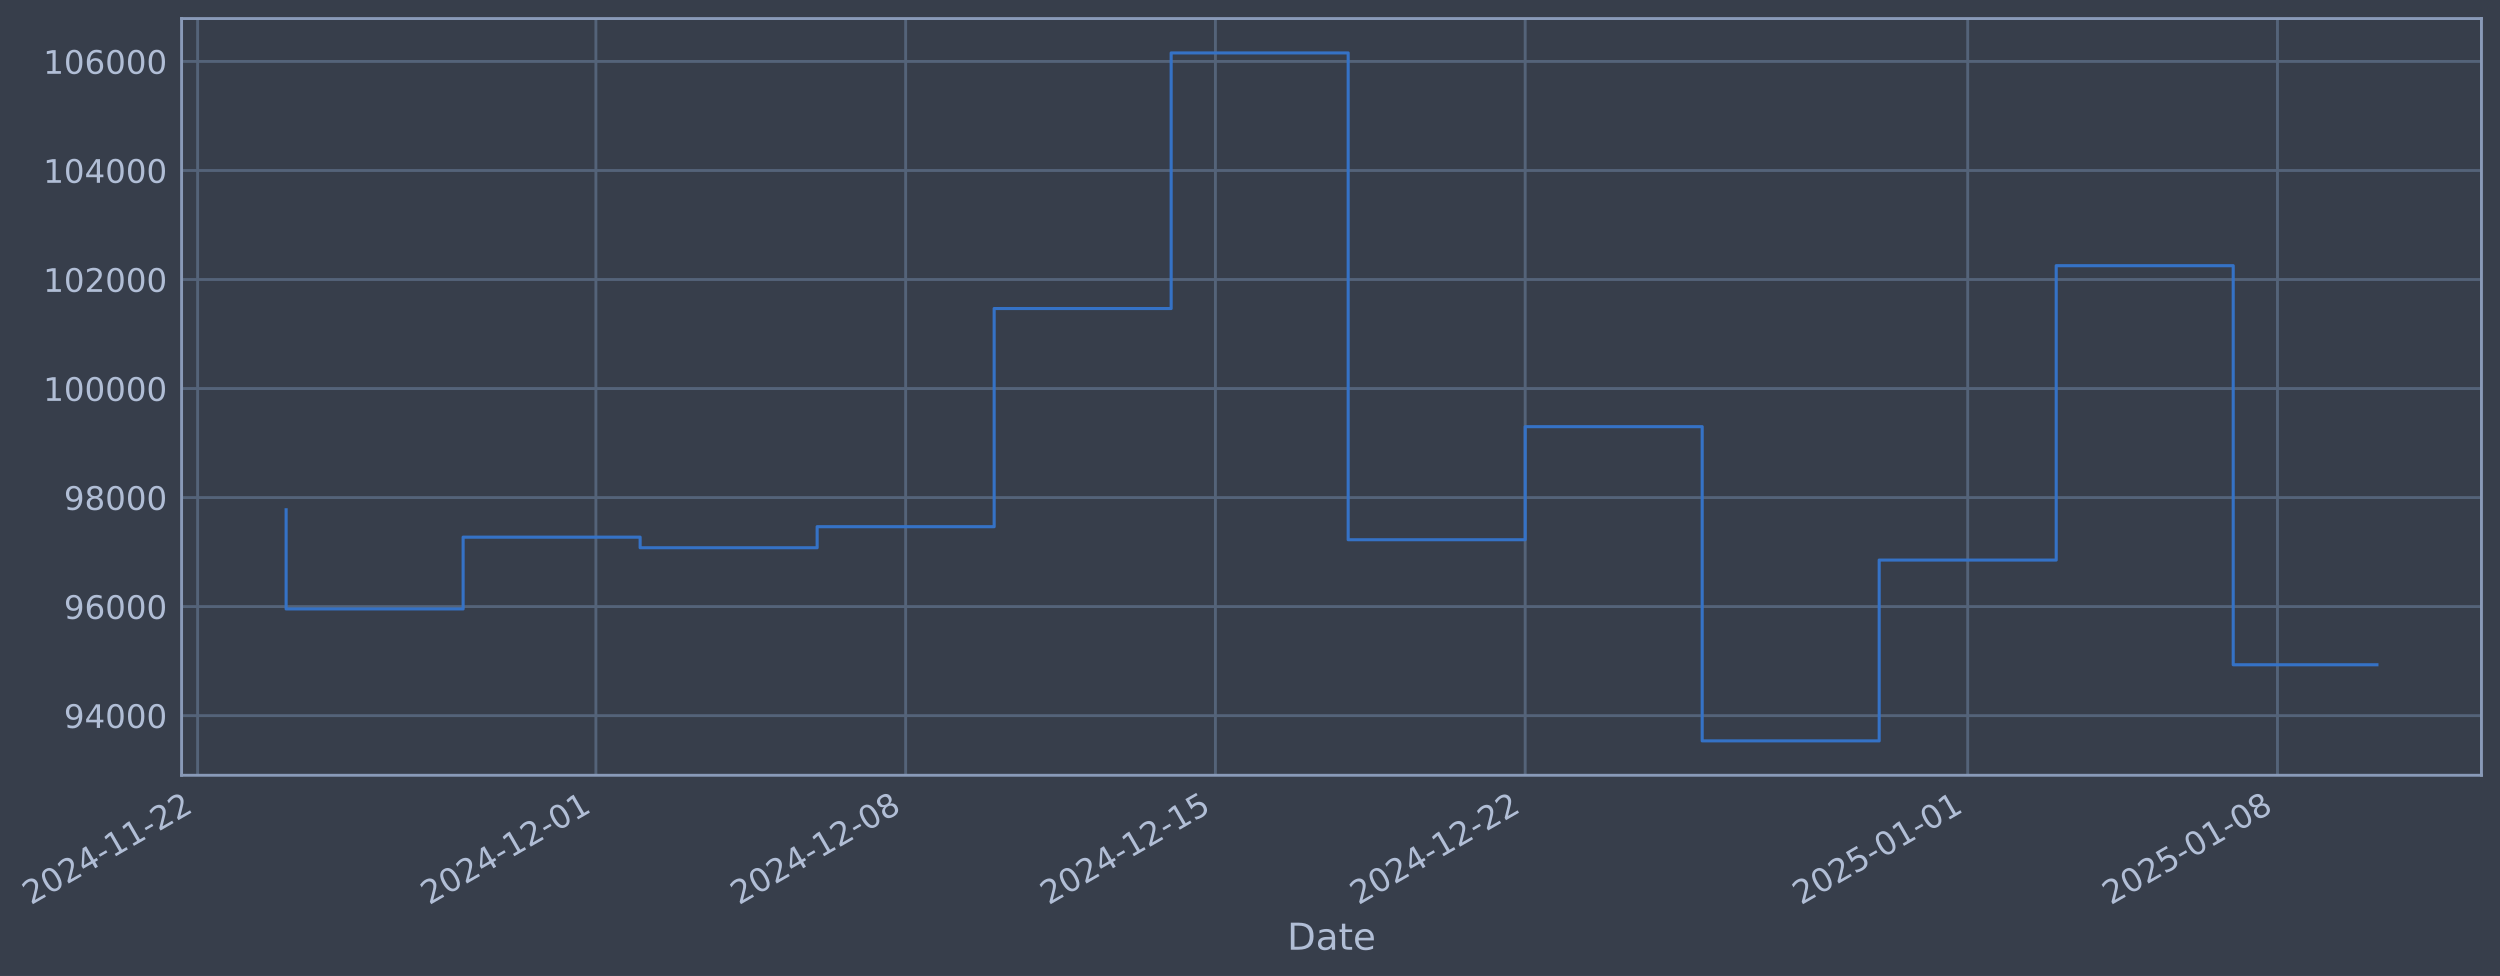
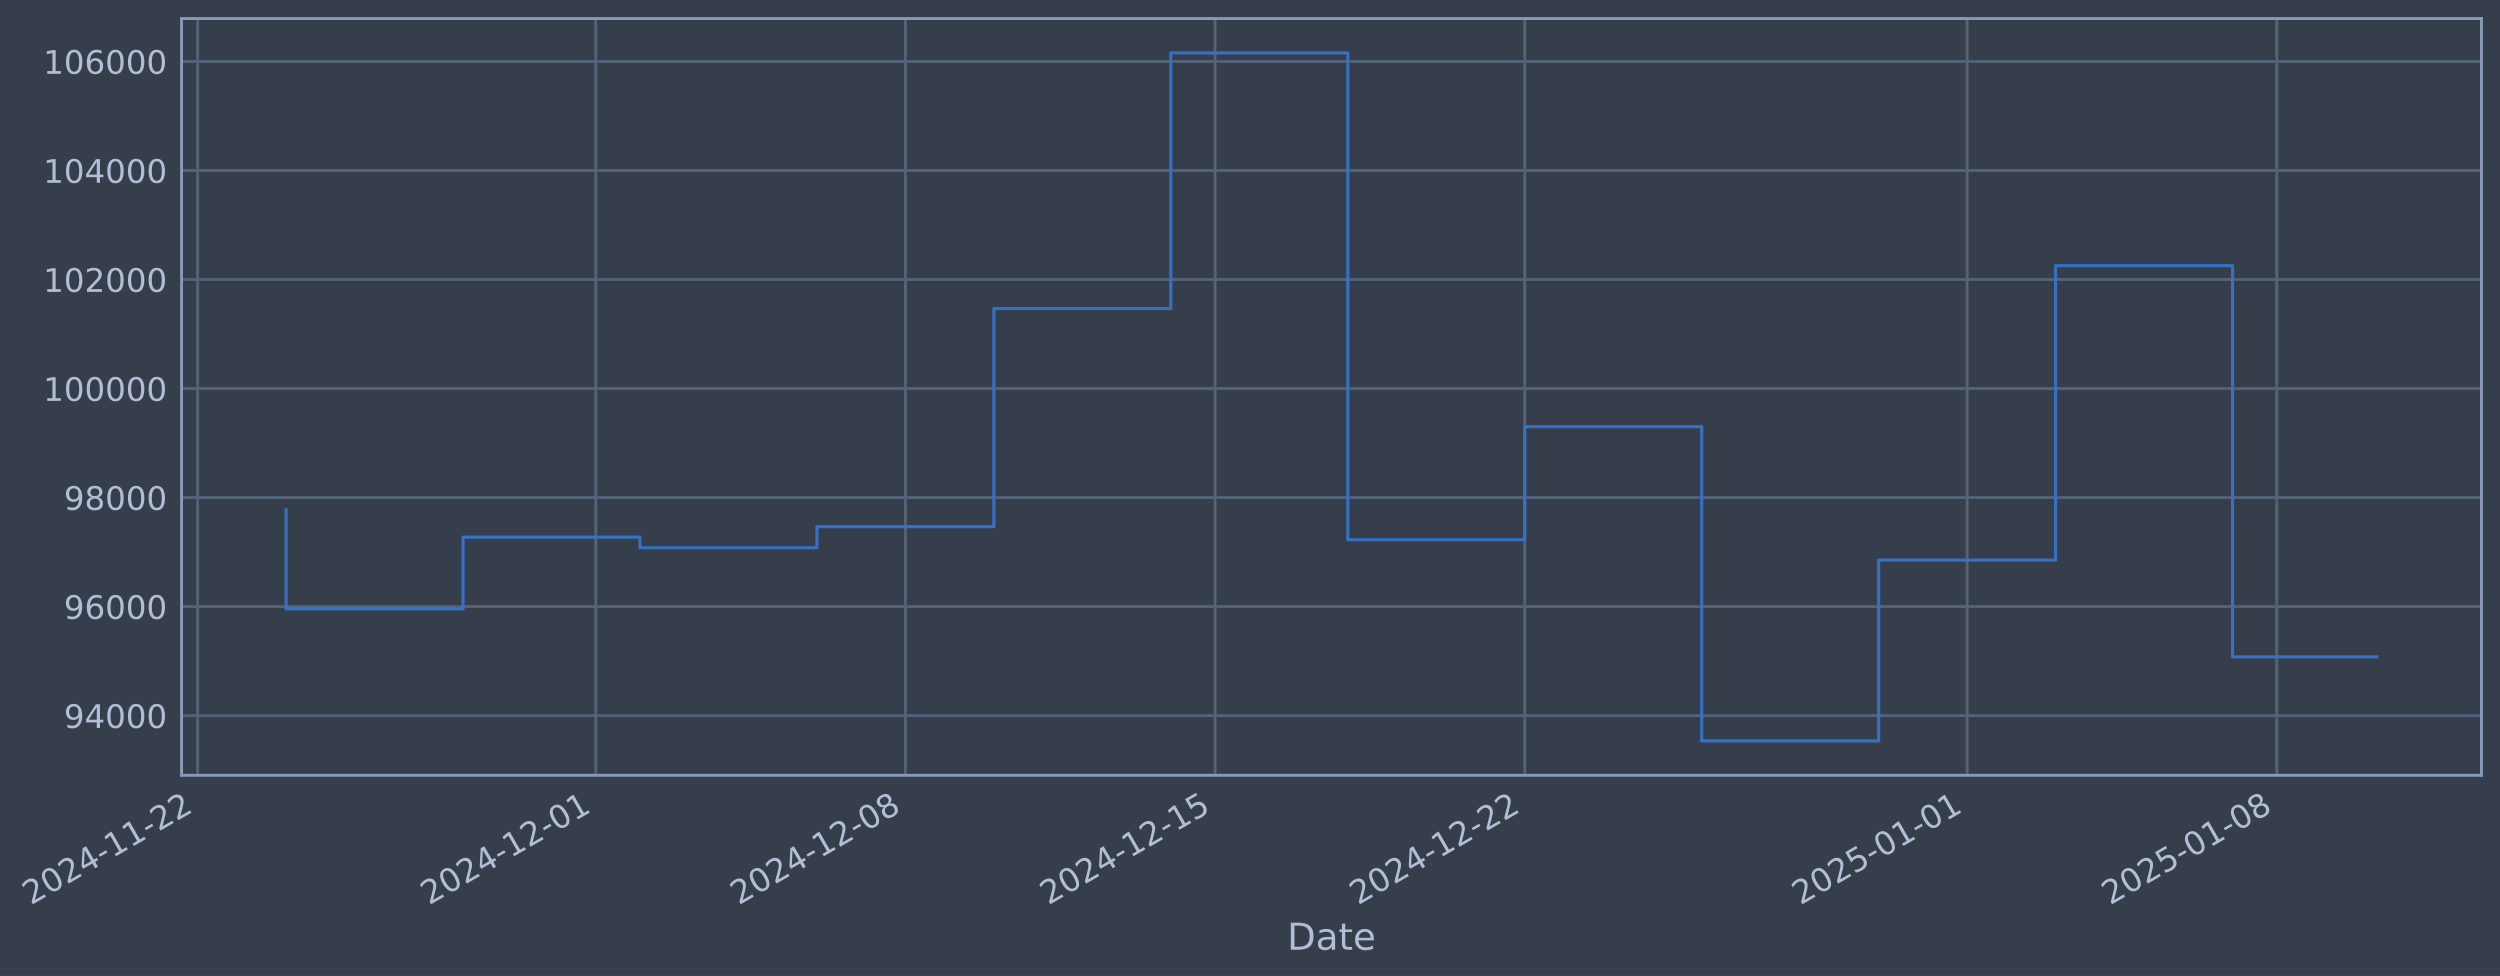
- <svg xmlns="http://www.w3.org/2000/svg" xmlns:xlink="http://www.w3.org/1999/xlink" width="970.488pt" height="378.87pt" viewBox="0 0 970.488 378.87" version="1.1">
+ <svg xmlns="http://www.w3.org/2000/svg" xmlns:xlink="http://www.w3.org/1999/xlink" width="970.476pt" height="378.87pt" viewBox="0 0 970.476 378.87" version="1.1">
  <defs>
    <style type="text/css">*{stroke-linejoin: round; stroke-linecap: butt}</style>
  </defs>
  <g id="figure_1">
    <g id="patch_1">
-       <path d="M 0 378.87  L 970.488 378.87  L 970.488 0  L 0 0  z " style="fill: #373e4b" />
+       <path d="M 0 378.87  L 970.476 378.87  L 970.476 0  L 0 0  z " style="fill: #373e4b" />
    </g>
    <g id="axes_1">
      <g id="patch_2">
-         <path d="M 70.488 300.96  L 963.288 300.96  L 963.288 7.2  L 70.488 7.2  z " style="fill: #373e4b" />
+         <path d="M 70.476 300.96  L 963.276 300.96  L 963.276 7.2  L 70.476 7.2  z " style="fill: #373e4b" />
      </g>
      <g id="matplotlib.axis_1">
        <g id="xtick_1">
          <g id="line2d_1">
-             <path d="M 76.713 300.96  L 76.713 7.2  " clip-path="url(#pf5af228aad)" style="fill: none; stroke: #546379; stroke-width: 1.12; stroke-linecap: square" />
+             <path d="M 76.713 300.96  L 76.713 7.2  " clip-path="url(#p668253b2bd)" style="fill: none; stroke: #546379; stroke-width: 1.12; stroke-linecap: square" />
          </g>
          <g id="line2d_2" />
          <g id="text_1">
            <g style="fill: #b1bed6" transform="translate(11.98702 351.4642) rotate(-30) scale(0.126 -0.126)">
              <defs>
                <path id="DejaVuSans-32" d="M 1228 531  L 3431 531  L 3431 0  L 469 0  L 469 531  Q 828 903 1448 1529  Q 2069 2156 2228 2338  Q 2531 2678 2651 2914  Q 2772 3150 2772 3378  Q 2772 3750 2511 3984  Q 2250 4219 1831 4219  Q 1534 4219 1204 4116  Q 875 4013 500 3803  L 500 4441  Q 881 4594 1212 4672  Q 1544 4750 1819 4750  Q 2544 4750 2975 4387  Q 3406 4025 3406 3419  Q 3406 3131 3298 2873  Q 3191 2616 2906 2266  Q 2828 2175 2409 1742  Q 1991 1309 1228 531  z " transform="scale(0.015625)" />
                <path id="DejaVuSans-30" d="M 2034 4250  Q 1547 4250 1301 3770  Q 1056 3291 1056 2328  Q 1056 1369 1301 889  Q 1547 409 2034 409  Q 2525 409 2770 889  Q 3016 1369 3016 2328  Q 3016 3291 2770 3770  Q 2525 4250 2034 4250  z M 2034 4750  Q 2819 4750 3233 4129  Q 3647 3509 3647 2328  Q 3647 1150 3233 529  Q 2819 -91 2034 -91  Q 1250 -91 836 529  Q 422 1150 422 2328  Q 422 3509 836 4129  Q 1250 4750 2034 4750  z " transform="scale(0.015625)" />
                <path id="DejaVuSans-34" d="M 2419 4116  L 825 1625  L 2419 1625  L 2419 4116  z M 2253 4666  L 3047 4666  L 3047 1625  L 3713 1625  L 3713 1100  L 3047 1100  L 3047 0  L 2419 0  L 2419 1100  L 313 1100  L 313 1709  L 2253 4666  z " transform="scale(0.015625)" />
                <path id="DejaVuSans-2d" d="M 313 2009  L 1997 2009  L 1997 1497  L 313 1497  L 313 2009  z " transform="scale(0.015625)" />
                <path id="DejaVuSans-31" d="M 794 531  L 1825 531  L 1825 4091  L 703 3866  L 703 4441  L 1819 4666  L 2450 4666  L 2450 531  L 3481 531  L 3481 0  L 794 0  L 794 531  z " transform="scale(0.015625)" />
              </defs>
              <use xlink:href="#DejaVuSans-32" />
              <use xlink:href="#DejaVuSans-30" transform="translate(63.62305 0)" />
              <use xlink:href="#DejaVuSans-32" transform="translate(127.2461 0)" />
              <use xlink:href="#DejaVuSans-34" transform="translate(190.8691 0)" />
              <use xlink:href="#DejaVuSans-2d" transform="translate(254.4922 0)" />
              <use xlink:href="#DejaVuSans-31" transform="translate(290.5762 0)" />
              <use xlink:href="#DejaVuSans-31" transform="translate(354.1992 0)" />
              <use xlink:href="#DejaVuSans-2d" transform="translate(417.8223 0)" />
              <use xlink:href="#DejaVuSans-32" transform="translate(453.9062 0)" />
              <use xlink:href="#DejaVuSans-32" transform="translate(517.5293 0)" />
            </g>
          </g>
        </g>
        <g id="xtick_2">
          <g id="line2d_3">
-             <path d="M 231.319 300.96  L 231.319 7.2  " clip-path="url(#pf5af228aad)" style="fill: none; stroke: #546379; stroke-width: 1.12; stroke-linecap: square" />
+             <path d="M 231.267 300.96  L 231.267 7.2  " clip-path="url(#p668253b2bd)" style="fill: none; stroke: #546379; stroke-width: 1.12; stroke-linecap: square" />
          </g>
          <g id="line2d_4" />
          <g id="text_2">
-             <g style="fill: #b1bed6" transform="translate(166.5934 351.4642) rotate(-30) scale(0.126 -0.126)">
+             <g style="fill: #b1bed6" transform="translate(166.5414 351.4642) rotate(-30) scale(0.126 -0.126)">
              <use xlink:href="#DejaVuSans-32" />
              <use xlink:href="#DejaVuSans-30" transform="translate(63.62305 0)" />
              <use xlink:href="#DejaVuSans-32" transform="translate(127.2461 0)" />
              <use xlink:href="#DejaVuSans-34" transform="translate(190.8691 0)" />
              <use xlink:href="#DejaVuSans-2d" transform="translate(254.4922 0)" />
              <use xlink:href="#DejaVuSans-31" transform="translate(290.5762 0)" />
              <use xlink:href="#DejaVuSans-32" transform="translate(354.1992 0)" />
              <use xlink:href="#DejaVuSans-2d" transform="translate(417.8223 0)" />
              <use xlink:href="#DejaVuSans-30" transform="translate(453.9062 0)" />
              <use xlink:href="#DejaVuSans-31" transform="translate(517.5293 0)" />
            </g>
          </g>
        </g>
        <g id="xtick_3">
          <g id="line2d_5">
-             <path d="M 351.568 300.96  L 351.568 7.2  " clip-path="url(#pf5af228aad)" style="fill: none; stroke: #546379; stroke-width: 1.12; stroke-linecap: square" />
+             <path d="M 351.476 300.96  L 351.476 7.2  " clip-path="url(#p668253b2bd)" style="fill: none; stroke: #546379; stroke-width: 1.12; stroke-linecap: square" />
          </g>
          <g id="line2d_6" />
          <g id="text_3">
-             <g style="fill: #b1bed6" transform="translate(286.8427 351.4642) rotate(-30) scale(0.126 -0.126)">
+             <g style="fill: #b1bed6" transform="translate(286.7504 351.4642) rotate(-30) scale(0.126 -0.126)">
              <defs>
                <path id="DejaVuSans-38" d="M 2034 2216  Q 1584 2216 1326 1975  Q 1069 1734 1069 1313  Q 1069 891 1326 650  Q 1584 409 2034 409  Q 2484 409 2743 651  Q 3003 894 3003 1313  Q 3003 1734 2745 1975  Q 2488 2216 2034 2216  z M 1403 2484  Q 997 2584 770 2862  Q 544 3141 544 3541  Q 544 4100 942 4425  Q 1341 4750 2034 4750  Q 2731 4750 3128 4425  Q 3525 4100 3525 3541  Q 3525 3141 3298 2862  Q 3072 2584 2669 2484  Q 3125 2378 3379 2068  Q 3634 1759 3634 1313  Q 3634 634 3220 271  Q 2806 -91 2034 -91  Q 1263 -91 848 271  Q 434 634 434 1313  Q 434 1759 690 2068  Q 947 2378 1403 2484  z M 1172 3481  Q 1172 3119 1398 2916  Q 1625 2713 2034 2713  Q 2441 2713 2670 2916  Q 2900 3119 2900 3481  Q 2900 3844 2670 4047  Q 2441 4250 2034 4250  Q 1625 4250 1398 4047  Q 1172 3844 1172 3481  z " transform="scale(0.015625)" />
              </defs>
              <use xlink:href="#DejaVuSans-32" />
              <use xlink:href="#DejaVuSans-30" transform="translate(63.62305 0)" />
              <use xlink:href="#DejaVuSans-32" transform="translate(127.2461 0)" />
              <use xlink:href="#DejaVuSans-34" transform="translate(190.8691 0)" />
              <use xlink:href="#DejaVuSans-2d" transform="translate(254.4922 0)" />
              <use xlink:href="#DejaVuSans-31" transform="translate(290.5762 0)" />
              <use xlink:href="#DejaVuSans-32" transform="translate(354.1992 0)" />
              <use xlink:href="#DejaVuSans-2d" transform="translate(417.8223 0)" />
              <use xlink:href="#DejaVuSans-30" transform="translate(453.9062 0)" />
              <use xlink:href="#DejaVuSans-38" transform="translate(517.5293 0)" />
            </g>
          </g>
        </g>
        <g id="xtick_4">
          <g id="line2d_7">
-             <path d="M 471.818 300.96  L 471.818 7.2  " clip-path="url(#pf5af228aad)" style="fill: none; stroke: #546379; stroke-width: 1.12; stroke-linecap: square" />
+             <path d="M 471.685 300.96  L 471.685 7.2  " clip-path="url(#p668253b2bd)" style="fill: none; stroke: #546379; stroke-width: 1.12; stroke-linecap: square" />
          </g>
          <g id="line2d_8" />
          <g id="text_4">
-             <g style="fill: #b1bed6" transform="translate(407.0921 351.4642) rotate(-30) scale(0.126 -0.126)">
+             <g style="fill: #b1bed6" transform="translate(406.9594 351.4642) rotate(-30) scale(0.126 -0.126)">
              <defs>
                <path id="DejaVuSans-35" d="M 691 4666  L 3169 4666  L 3169 4134  L 1269 4134  L 1269 2991  Q 1406 3038 1543 3061  Q 1681 3084 1819 3084  Q 2600 3084 3056 2656  Q 3513 2228 3513 1497  Q 3513 744 3044 326  Q 2575 -91 1722 -91  Q 1428 -91 1123 -41  Q 819 9 494 109  L 494 744  Q 775 591 1075 516  Q 1375 441 1709 441  Q 2250 441 2565 725  Q 2881 1009 2881 1497  Q 2881 1984 2565 2268  Q 2250 2553 1709 2553  Q 1456 2553 1204 2497  Q 953 2441 691 2322  L 691 4666  z " transform="scale(0.015625)" />
              </defs>
              <use xlink:href="#DejaVuSans-32" />
              <use xlink:href="#DejaVuSans-30" transform="translate(63.62305 0)" />
              <use xlink:href="#DejaVuSans-32" transform="translate(127.2461 0)" />
              <use xlink:href="#DejaVuSans-34" transform="translate(190.8691 0)" />
              <use xlink:href="#DejaVuSans-2d" transform="translate(254.4922 0)" />
              <use xlink:href="#DejaVuSans-31" transform="translate(290.5762 0)" />
              <use xlink:href="#DejaVuSans-32" transform="translate(354.1992 0)" />
              <use xlink:href="#DejaVuSans-2d" transform="translate(417.8223 0)" />
              <use xlink:href="#DejaVuSans-31" transform="translate(453.9062 0)" />
              <use xlink:href="#DejaVuSans-35" transform="translate(517.5293 0)" />
            </g>
          </g>
        </g>
        <g id="xtick_5">
          <g id="line2d_9">
-             <path d="M 592.067 300.96  L 592.067 7.2  " clip-path="url(#pf5af228aad)" style="fill: none; stroke: #546379; stroke-width: 1.12; stroke-linecap: square" />
+             <path d="M 591.894 300.96  L 591.894 7.2  " clip-path="url(#p668253b2bd)" style="fill: none; stroke: #546379; stroke-width: 1.12; stroke-linecap: square" />
          </g>
          <g id="line2d_10" />
          <g id="text_5">
-             <g style="fill: #b1bed6" transform="translate(527.3415 351.4642) rotate(-30) scale(0.126 -0.126)">
+             <g style="fill: #b1bed6" transform="translate(527.1683 351.4642) rotate(-30) scale(0.126 -0.126)">
              <use xlink:href="#DejaVuSans-32" />
              <use xlink:href="#DejaVuSans-30" transform="translate(63.62305 0)" />
              <use xlink:href="#DejaVuSans-32" transform="translate(127.2461 0)" />
              <use xlink:href="#DejaVuSans-34" transform="translate(190.8691 0)" />
              <use xlink:href="#DejaVuSans-2d" transform="translate(254.4922 0)" />
              <use xlink:href="#DejaVuSans-31" transform="translate(290.5762 0)" />
              <use xlink:href="#DejaVuSans-32" transform="translate(354.1992 0)" />
              <use xlink:href="#DejaVuSans-2d" transform="translate(417.8223 0)" />
              <use xlink:href="#DejaVuSans-32" transform="translate(453.9062 0)" />
              <use xlink:href="#DejaVuSans-32" transform="translate(517.5293 0)" />
            </g>
          </g>
        </g>
        <g id="xtick_6">
          <g id="line2d_11">
-             <path d="M 763.852 300.96  L 763.852 7.2  " clip-path="url(#pf5af228aad)" style="fill: none; stroke: #546379; stroke-width: 1.12; stroke-linecap: square" />
+             <path d="M 763.621 300.96  L 763.621 7.2  " clip-path="url(#p668253b2bd)" style="fill: none; stroke: #546379; stroke-width: 1.12; stroke-linecap: square" />
          </g>
          <g id="line2d_12" />
          <g id="text_6">
-             <g style="fill: #b1bed6" transform="translate(699.1263 351.4642) rotate(-30) scale(0.126 -0.126)">
+             <g style="fill: #b1bed6" transform="translate(698.8954 351.4642) rotate(-30) scale(0.126 -0.126)">
              <use xlink:href="#DejaVuSans-32" />
              <use xlink:href="#DejaVuSans-30" transform="translate(63.62305 0)" />
              <use xlink:href="#DejaVuSans-32" transform="translate(127.2461 0)" />
              <use xlink:href="#DejaVuSans-35" transform="translate(190.8691 0)" />
              <use xlink:href="#DejaVuSans-2d" transform="translate(254.4922 0)" />
              <use xlink:href="#DejaVuSans-30" transform="translate(290.5762 0)" />
              <use xlink:href="#DejaVuSans-31" transform="translate(354.1992 0)" />
              <use xlink:href="#DejaVuSans-2d" transform="translate(417.8223 0)" />
              <use xlink:href="#DejaVuSans-30" transform="translate(453.9062 0)" />
              <use xlink:href="#DejaVuSans-31" transform="translate(517.5293 0)" />
            </g>
          </g>
        </g>
        <g id="xtick_7">
          <g id="line2d_13">
-             <path d="M 884.101 300.96  L 884.101 7.2  " clip-path="url(#pf5af228aad)" style="fill: none; stroke: #546379; stroke-width: 1.12; stroke-linecap: square" />
+             <path d="M 883.83 300.96  L 883.83 7.2  " clip-path="url(#p668253b2bd)" style="fill: none; stroke: #546379; stroke-width: 1.12; stroke-linecap: square" />
          </g>
          <g id="line2d_14" />
          <g id="text_7">
-             <g style="fill: #b1bed6" transform="translate(819.3757 351.4642) rotate(-30) scale(0.126 -0.126)">
+             <g style="fill: #b1bed6" transform="translate(819.1044 351.4642) rotate(-30) scale(0.126 -0.126)">
              <use xlink:href="#DejaVuSans-32" />
              <use xlink:href="#DejaVuSans-30" transform="translate(63.62305 0)" />
              <use xlink:href="#DejaVuSans-32" transform="translate(127.2461 0)" />
              <use xlink:href="#DejaVuSans-35" transform="translate(190.8691 0)" />
              <use xlink:href="#DejaVuSans-2d" transform="translate(254.4922 0)" />
              <use xlink:href="#DejaVuSans-30" transform="translate(290.5762 0)" />
              <use xlink:href="#DejaVuSans-31" transform="translate(354.1992 0)" />
              <use xlink:href="#DejaVuSans-2d" transform="translate(417.8223 0)" />
              <use xlink:href="#DejaVuSans-30" transform="translate(453.9062 0)" />
              <use xlink:href="#DejaVuSans-38" transform="translate(517.5293 0)" />
            </g>
          </g>
        </g>
        <g id="text_8">
-           <g style="fill: #b1bed6" transform="translate(499.6785 368.6753) scale(0.144 -0.144)">
+           <g style="fill: #b1bed6" transform="translate(499.667 368.6753) scale(0.144 -0.144)">
            <defs>
              <path id="DejaVuSans-44" d="M 1259 4147  L 1259 519  L 2022 519  Q 2988 519 3436 956  Q 3884 1394 3884 2338  Q 3884 3275 3436 3711  Q 2988 4147 2022 4147  L 1259 4147  z M 628 4666  L 1925 4666  Q 3281 4666 3915 4102  Q 4550 3538 4550 2338  Q 4550 1131 3912 565  Q 3275 0 1925 0  L 628 0  L 628 4666  z " transform="scale(0.015625)" />
              <path id="DejaVuSans-61" d="M 2194 1759  Q 1497 1759 1228 1600  Q 959 1441 959 1056  Q 959 750 1161 570  Q 1363 391 1709 391  Q 2188 391 2477 730  Q 2766 1069 2766 1631  L 2766 1759  L 2194 1759  z M 3341 1997  L 3341 0  L 2766 0  L 2766 531  Q 2569 213 2275 61  Q 1981 -91 1556 -91  Q 1019 -91 701 211  Q 384 513 384 1019  Q 384 1609 779 1909  Q 1175 2209 1959 2209  L 2766 2209  L 2766 2266  Q 2766 2663 2505 2880  Q 2244 3097 1772 3097  Q 1472 3097 1187 3025  Q 903 2953 641 2809  L 641 3341  Q 956 3463 1253 3523  Q 1550 3584 1831 3584  Q 2591 3584 2966 3190  Q 3341 2797 3341 1997  z " transform="scale(0.015625)" />
              <path id="DejaVuSans-74" d="M 1172 4494  L 1172 3500  L 2356 3500  L 2356 3053  L 1172 3053  L 1172 1153  Q 1172 725 1289 603  Q 1406 481 1766 481  L 2356 481  L 2356 0  L 1766 0  Q 1100 0 847 248  Q 594 497 594 1153  L 594 3053  L 172 3053  L 172 3500  L 594 3500  L 594 4494  L 1172 4494  z " transform="scale(0.015625)" />
              <path id="DejaVuSans-65" d="M 3597 1894  L 3597 1613  L 953 1613  Q 991 1019 1311 708  Q 1631 397 2203 397  Q 2534 397 2845 478  Q 3156 559 3463 722  L 3463 178  Q 3153 47 2828 -22  Q 2503 -91 2169 -91  Q 1331 -91 842 396  Q 353 884 353 1716  Q 353 2575 817 3079  Q 1281 3584 2069 3584  Q 2775 3584 3186 3129  Q 3597 2675 3597 1894  z M 3022 2063  Q 3016 2534 2758 2815  Q 2500 3097 2075 3097  Q 1594 3097 1305 2825  Q 1016 2553 972 2059  L 3022 2063  z " transform="scale(0.015625)" />
            </defs>
            <use xlink:href="#DejaVuSans-44" />
            <use xlink:href="#DejaVuSans-61" transform="translate(77.00195 0)" />
            <use xlink:href="#DejaVuSans-74" transform="translate(138.2812 0)" />
            <use xlink:href="#DejaVuSans-65" transform="translate(177.4902 0)" />
          </g>
        </g>
      </g>
      <g id="matplotlib.axis_2">
        <g id="ytick_1">
          <g id="line2d_15">
-             <path d="M 70.488 277.797  L 963.288 277.797  " clip-path="url(#pf5af228aad)" style="fill: none; stroke: #546379; stroke-width: 1.12; stroke-linecap: square" />
+             <path d="M 70.476 277.797  L 963.276 277.797  " clip-path="url(#p668253b2bd)" style="fill: none; stroke: #546379; stroke-width: 1.12; stroke-linecap: square" />
          </g>
          <g id="line2d_16" />
          <g id="text_9">
-             <g style="fill: #b1bed6" transform="translate(24.80392 282.5841) scale(0.126 -0.126)">
+             <g style="fill: #b1bed6" transform="translate(24.79238 282.5841) scale(0.126 -0.126)">
              <defs>
                <path id="DejaVuSans-39" d="M 703 97  L 703 672  Q 941 559 1184 500  Q 1428 441 1663 441  Q 2288 441 2617 861  Q 2947 1281 2994 2138  Q 2813 1869 2534 1725  Q 2256 1581 1919 1581  Q 1219 1581 811 2004  Q 403 2428 403 3163  Q 403 3881 828 4315  Q 1253 4750 1959 4750  Q 2769 4750 3195 4129  Q 3622 3509 3622 2328  Q 3622 1225 3098 567  Q 2575 -91 1691 -91  Q 1453 -91 1209 -44  Q 966 3 703 97  z M 1959 2075  Q 2384 2075 2632 2365  Q 2881 2656 2881 3163  Q 2881 3666 2632 3958  Q 2384 4250 1959 4250  Q 1534 4250 1286 3958  Q 1038 3666 1038 3163  Q 1038 2656 1286 2365  Q 1534 2075 1959 2075  z " transform="scale(0.015625)" />
              </defs>
              <use xlink:href="#DejaVuSans-39" />
              <use xlink:href="#DejaVuSans-34" transform="translate(63.62305 0)" />
              <use xlink:href="#DejaVuSans-30" transform="translate(127.2461 0)" />
              <use xlink:href="#DejaVuSans-30" transform="translate(190.8691 0)" />
              <use xlink:href="#DejaVuSans-30" transform="translate(254.4922 0)" />
            </g>
          </g>
        </g>
        <g id="ytick_2">
          <g id="line2d_17">
-             <path d="M 70.488 235.473  L 963.288 235.473  " clip-path="url(#pf5af228aad)" style="fill: none; stroke: #546379; stroke-width: 1.12; stroke-linecap: square" />
+             <path d="M 70.476 235.473  L 963.276 235.473  " clip-path="url(#p668253b2bd)" style="fill: none; stroke: #546379; stroke-width: 1.12; stroke-linecap: square" />
          </g>
          <g id="line2d_18" />
          <g id="text_10">
-             <g style="fill: #b1bed6" transform="translate(24.80392 240.2602) scale(0.126 -0.126)">
+             <g style="fill: #b1bed6" transform="translate(24.79238 240.2602) scale(0.126 -0.126)">
              <defs>
                <path id="DejaVuSans-36" d="M 2113 2584  Q 1688 2584 1439 2293  Q 1191 2003 1191 1497  Q 1191 994 1439 701  Q 1688 409 2113 409  Q 2538 409 2786 701  Q 3034 994 3034 1497  Q 3034 2003 2786 2293  Q 2538 2584 2113 2584  z M 3366 4563  L 3366 3988  Q 3128 4100 2886 4159  Q 2644 4219 2406 4219  Q 1781 4219 1451 3797  Q 1122 3375 1075 2522  Q 1259 2794 1537 2939  Q 1816 3084 2150 3084  Q 2853 3084 3261 2657  Q 3669 2231 3669 1497  Q 3669 778 3244 343  Q 2819 -91 2113 -91  Q 1303 -91 875 529  Q 447 1150 447 2328  Q 447 3434 972 4092  Q 1497 4750 2381 4750  Q 2619 4750 2861 4703  Q 3103 4656 3366 4563  z " transform="scale(0.015625)" />
              </defs>
              <use xlink:href="#DejaVuSans-39" />
              <use xlink:href="#DejaVuSans-36" transform="translate(63.62305 0)" />
              <use xlink:href="#DejaVuSans-30" transform="translate(127.2461 0)" />
              <use xlink:href="#DejaVuSans-30" transform="translate(190.8691 0)" />
              <use xlink:href="#DejaVuSans-30" transform="translate(254.4922 0)" />
            </g>
          </g>
        </g>
        <g id="ytick_3">
          <g id="line2d_19">
-             <path d="M 70.488 193.149  L 963.288 193.149  " clip-path="url(#pf5af228aad)" style="fill: none; stroke: #546379; stroke-width: 1.12; stroke-linecap: square" />
+             <path d="M 70.476 193.149  L 963.276 193.149  " clip-path="url(#p668253b2bd)" style="fill: none; stroke: #546379; stroke-width: 1.12; stroke-linecap: square" />
          </g>
          <g id="line2d_20" />
          <g id="text_11">
-             <g style="fill: #b1bed6" transform="translate(24.80392 197.9364) scale(0.126 -0.126)">
+             <g style="fill: #b1bed6" transform="translate(24.79238 197.9364) scale(0.126 -0.126)">
              <use xlink:href="#DejaVuSans-39" />
              <use xlink:href="#DejaVuSans-38" transform="translate(63.62305 0)" />
              <use xlink:href="#DejaVuSans-30" transform="translate(127.2461 0)" />
              <use xlink:href="#DejaVuSans-30" transform="translate(190.8691 0)" />
              <use xlink:href="#DejaVuSans-30" transform="translate(254.4922 0)" />
            </g>
          </g>
        </g>
        <g id="ytick_4">
          <g id="line2d_21">
-             <path d="M 70.488 150.826  L 963.288 150.826  " clip-path="url(#pf5af228aad)" style="fill: none; stroke: #546379; stroke-width: 1.12; stroke-linecap: square" />
+             <path d="M 70.476 150.826  L 963.276 150.826  " clip-path="url(#p668253b2bd)" style="fill: none; stroke: #546379; stroke-width: 1.12; stroke-linecap: square" />
          </g>
          <g id="line2d_22" />
          <g id="text_12">
-             <g style="fill: #b1bed6" transform="translate(16.78717 155.6126) scale(0.126 -0.126)">
+             <g style="fill: #b1bed6" transform="translate(16.77563 155.6126) scale(0.126 -0.126)">
              <use xlink:href="#DejaVuSans-31" />
              <use xlink:href="#DejaVuSans-30" transform="translate(63.62305 0)" />
              <use xlink:href="#DejaVuSans-30" transform="translate(127.2461 0)" />
              <use xlink:href="#DejaVuSans-30" transform="translate(190.8691 0)" />
              <use xlink:href="#DejaVuSans-30" transform="translate(254.4922 0)" />
              <use xlink:href="#DejaVuSans-30" transform="translate(318.1152 0)" />
            </g>
          </g>
        </g>
        <g id="ytick_5">
          <g id="line2d_23">
-             <path d="M 70.488 108.502  L 963.288 108.502  " clip-path="url(#pf5af228aad)" style="fill: none; stroke: #546379; stroke-width: 1.12; stroke-linecap: square" />
+             <path d="M 70.476 108.502  L 963.276 108.502  " clip-path="url(#p668253b2bd)" style="fill: none; stroke: #546379; stroke-width: 1.12; stroke-linecap: square" />
          </g>
          <g id="line2d_24" />
          <g id="text_13">
-             <g style="fill: #b1bed6" transform="translate(16.78717 113.2888) scale(0.126 -0.126)">
+             <g style="fill: #b1bed6" transform="translate(16.77563 113.2888) scale(0.126 -0.126)">
              <use xlink:href="#DejaVuSans-31" />
              <use xlink:href="#DejaVuSans-30" transform="translate(63.62305 0)" />
              <use xlink:href="#DejaVuSans-32" transform="translate(127.2461 0)" />
              <use xlink:href="#DejaVuSans-30" transform="translate(190.8691 0)" />
              <use xlink:href="#DejaVuSans-30" transform="translate(254.4922 0)" />
              <use xlink:href="#DejaVuSans-30" transform="translate(318.1152 0)" />
            </g>
          </g>
        </g>
        <g id="ytick_6">
          <g id="line2d_25">
-             <path d="M 70.488 66.178  L 963.288 66.178  " clip-path="url(#pf5af228aad)" style="fill: none; stroke: #546379; stroke-width: 1.12; stroke-linecap: square" />
+             <path d="M 70.476 66.178  L 963.276 66.178  " clip-path="url(#p668253b2bd)" style="fill: none; stroke: #546379; stroke-width: 1.12; stroke-linecap: square" />
          </g>
          <g id="line2d_26" />
          <g id="text_14">
-             <g style="fill: #b1bed6" transform="translate(16.78717 70.96502) scale(0.126 -0.126)">
+             <g style="fill: #b1bed6" transform="translate(16.77563 70.96502) scale(0.126 -0.126)">
              <use xlink:href="#DejaVuSans-31" />
              <use xlink:href="#DejaVuSans-30" transform="translate(63.62305 0)" />
              <use xlink:href="#DejaVuSans-34" transform="translate(127.2461 0)" />
              <use xlink:href="#DejaVuSans-30" transform="translate(190.8691 0)" />
              <use xlink:href="#DejaVuSans-30" transform="translate(254.4922 0)" />
              <use xlink:href="#DejaVuSans-30" transform="translate(318.1152 0)" />
            </g>
          </g>
        </g>
        <g id="ytick_7">
          <g id="line2d_27">
-             <path d="M 70.488 23.854  L 963.288 23.854  " clip-path="url(#pf5af228aad)" style="fill: none; stroke: #546379; stroke-width: 1.12; stroke-linecap: square" />
+             <path d="M 70.476 23.854  L 963.276 23.854  " clip-path="url(#p668253b2bd)" style="fill: none; stroke: #546379; stroke-width: 1.12; stroke-linecap: square" />
          </g>
          <g id="line2d_28" />
          <g id="text_15">
-             <g style="fill: #b1bed6" transform="translate(16.78717 28.64121) scale(0.126 -0.126)">
+             <g style="fill: #b1bed6" transform="translate(16.77563 28.64121) scale(0.126 -0.126)">
              <use xlink:href="#DejaVuSans-31" />
              <use xlink:href="#DejaVuSans-30" transform="translate(63.62305 0)" />
              <use xlink:href="#DejaVuSans-36" transform="translate(127.2461 0)" />
              <use xlink:href="#DejaVuSans-30" transform="translate(190.8691 0)" />
              <use xlink:href="#DejaVuSans-30" transform="translate(254.4922 0)" />
              <use xlink:href="#DejaVuSans-30" transform="translate(318.1152 0)" />
            </g>
          </g>
        </g>
      </g>
      <g id="line2d_29">
-         <path d="M 111.069 197.87  L 111.069 236.383  L 179.783 236.383  L 179.783 208.521  L 248.497 208.521  L 248.497 212.628  L 317.211 212.628  L 317.211 204.459  L 385.925 204.459  L 385.925 119.77  L 454.639 119.77  L 454.639 20.553  L 523.353 20.553  L 523.353 209.517  L 592.067 209.517  L 592.067 165.636  L 660.781 165.636  L 660.781 287.607  L 729.495 287.607  L 729.495 217.409  L 798.209 217.409  L 798.209 103.141  L 866.923 103.141  L 866.923 258.057  L 922.706 258.057  " clip-path="url(#pf5af228aad)" style="fill: none; stroke: #3572c6; stroke-width: 1.2; stroke-linecap: square" />
+         <path d="M 111.058 197.87  L 111.058 236.383  L 179.749 236.383  L 179.749 208.521  L 248.44 208.521  L 248.44 212.628  L 317.13 212.628  L 317.13 204.459  L 385.821 204.459  L 385.821 119.77  L 454.512 119.77  L 454.512 20.553  L 523.203 20.553  L 523.203 209.517  L 591.894 209.517  L 591.894 165.636  L 660.585 165.636  L 660.585 287.607  L 729.276 287.607  L 729.276 217.409  L 797.966 217.409  L 797.966 103.141  L 866.657 103.141  L 866.657 254.982  L 922.694 254.982  " clip-path="url(#p668253b2bd)" style="fill: none; stroke: #3572c6; stroke-width: 1.2; stroke-linecap: square" />
      </g>
      <g id="patch_3">
-         <path d="M 70.488 300.96  L 70.488 7.2  " style="fill: none; stroke: #899ab8; stroke-width: 1.12; stroke-linejoin: miter; stroke-linecap: square" />
+         <path d="M 70.476 300.96  L 70.476 7.2  " style="fill: none; stroke: #899ab8; stroke-width: 1.12; stroke-linejoin: miter; stroke-linecap: square" />
      </g>
      <g id="patch_4">
-         <path d="M 963.288 300.96  L 963.288 7.2  " style="fill: none; stroke: #899ab8; stroke-width: 1.12; stroke-linejoin: miter; stroke-linecap: square" />
+         <path d="M 963.276 300.96  L 963.276 7.2  " style="fill: none; stroke: #899ab8; stroke-width: 1.12; stroke-linejoin: miter; stroke-linecap: square" />
      </g>
      <g id="patch_5">
-         <path d="M 70.488 300.96  L 963.288 300.96  " style="fill: none; stroke: #899ab8; stroke-width: 1.12; stroke-linejoin: miter; stroke-linecap: square" />
+         <path d="M 70.476 300.96  L 963.276 300.96  " style="fill: none; stroke: #899ab8; stroke-width: 1.12; stroke-linejoin: miter; stroke-linecap: square" />
      </g>
      <g id="patch_6">
-         <path d="M 70.488 7.2  L 963.288 7.2  " style="fill: none; stroke: #899ab8; stroke-width: 1.12; stroke-linejoin: miter; stroke-linecap: square" />
+         <path d="M 70.476 7.2  L 963.276 7.2  " style="fill: none; stroke: #899ab8; stroke-width: 1.12; stroke-linejoin: miter; stroke-linecap: square" />
      </g>
    </g>
  </g>
  <defs>
-     <clipPath id="pf5af228aad">
-       <rect x="70.488" y="7.2" width="892.8" height="293.76" />
+     <clipPath id="p668253b2bd">
+       <rect x="70.476" y="7.2" width="892.8" height="293.76" />
    </clipPath>
  </defs>
</svg>
